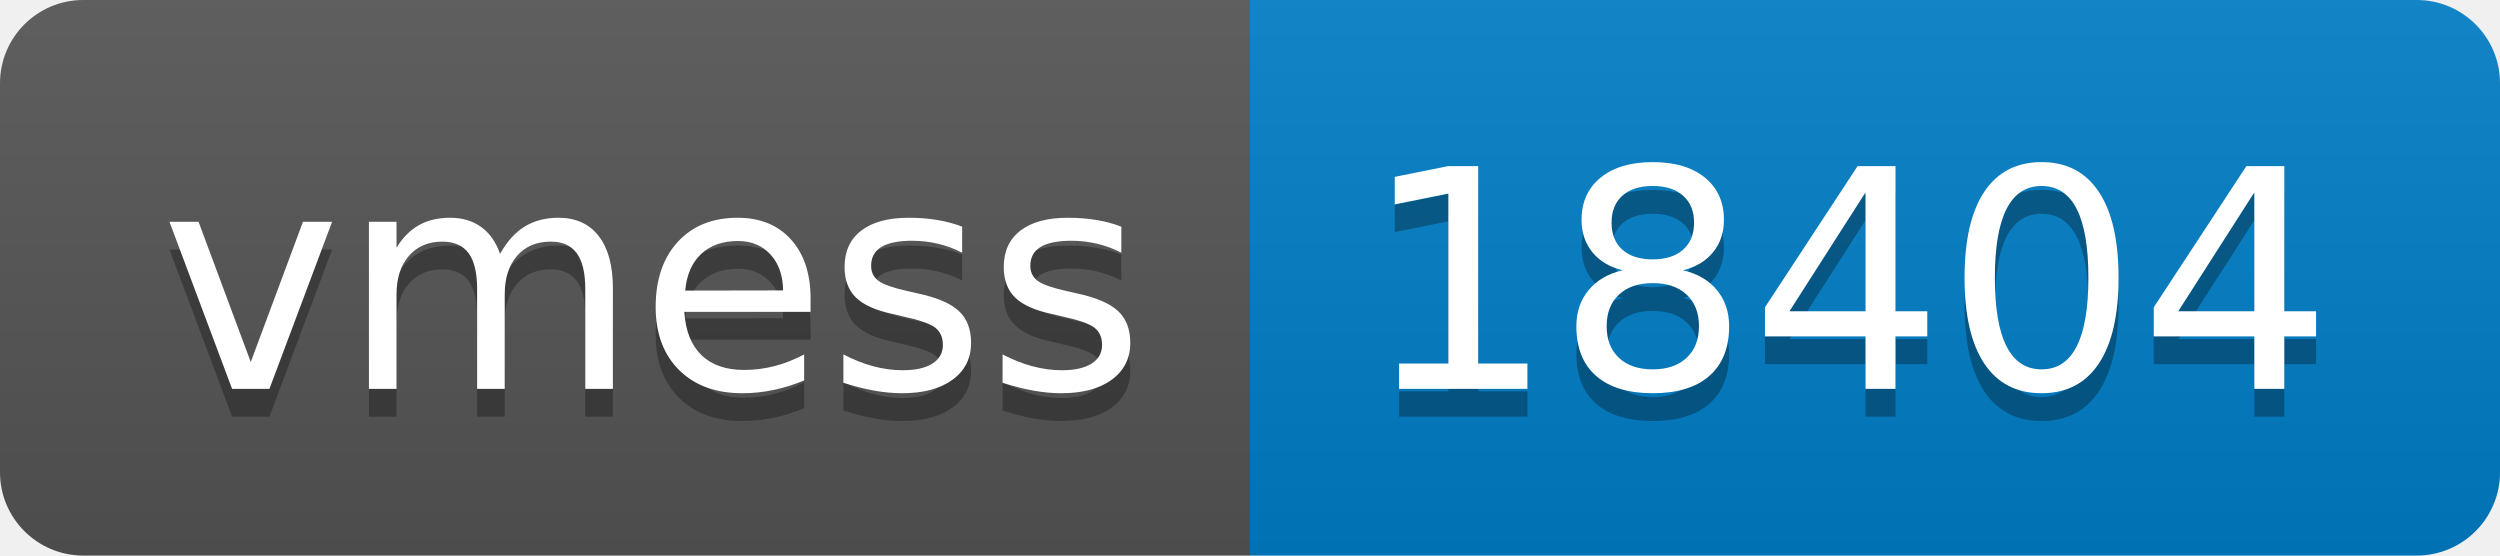
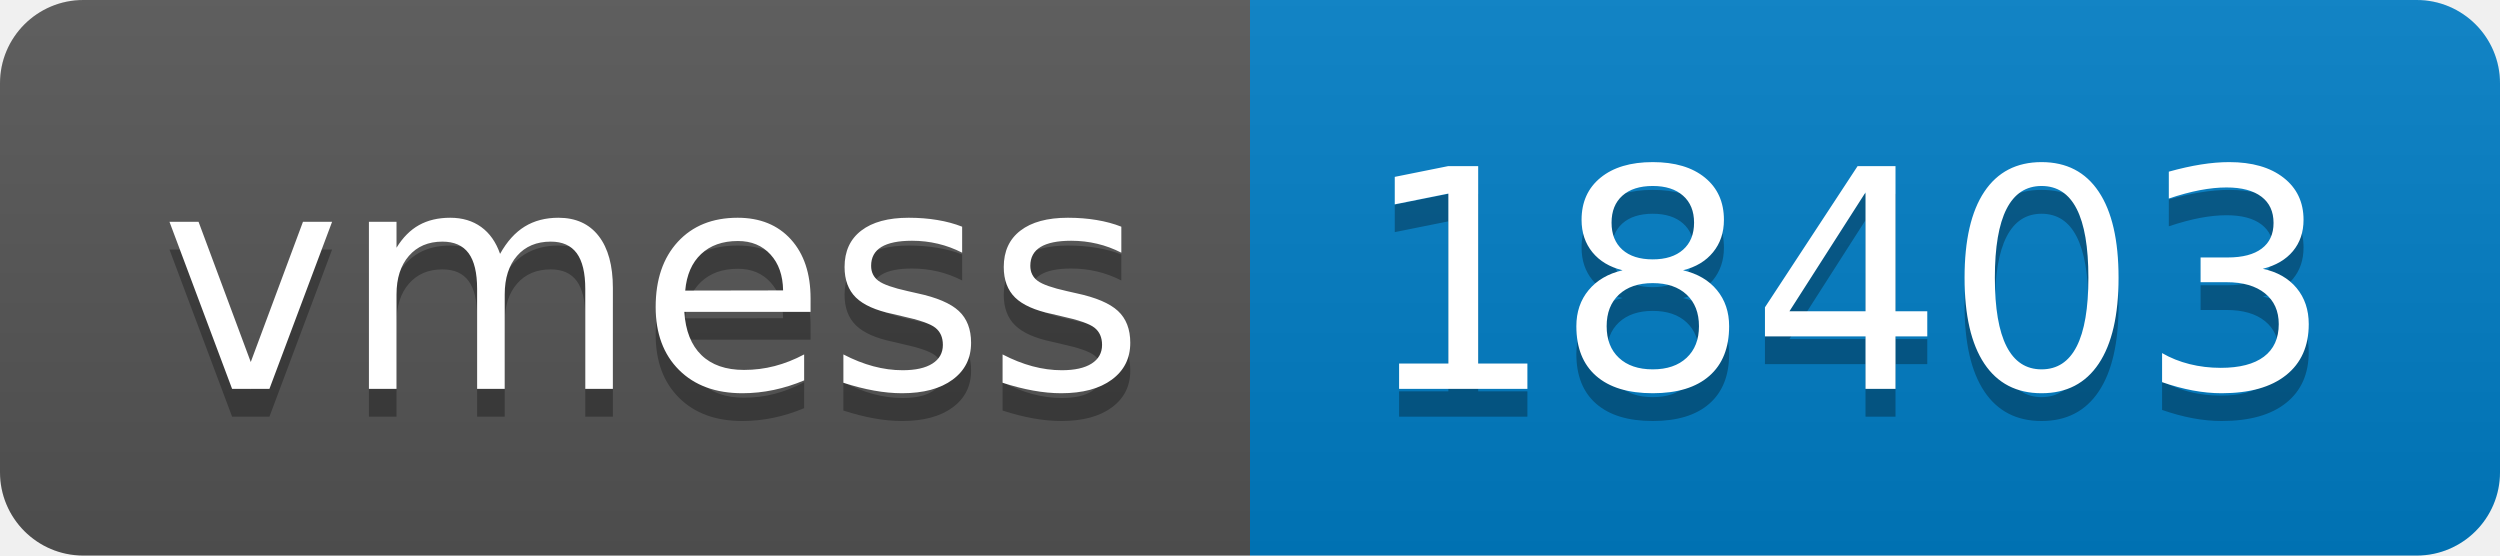
- <svg xmlns="http://www.w3.org/2000/svg" width="90" height="20" role="img" aria-label="vmess: 18404">
+ <svg xmlns="http://www.w3.org/2000/svg" width="90" height="20" role="img" aria-label="vmess: 18403">
  <linearGradient id="s" x2="0" y2="100%">
    <stop offset="0" stop-color="#bbb" stop-opacity=".1" />
    <stop offset="1" stop-opacity=".1" />
  </linearGradient>
  <clipPath id="r">
    <rect width="90" height="20" rx="3" fill="#fff" />
  </clipPath>
  <g clip-path="url(#r)">
    <rect width="45" height="20" fill="#555" />
    <rect x="45" width="45" height="20" fill="#007ec6" />
    <rect width="90" height="20" fill="url(#s)" />
  </g>
  <g fill="#fff" text-anchor="middle" font-family="Verdana,Geneva,DejaVu Sans,sans-serif" text-rendering="geometricPrecision" font-size="110">
    <text aria-hidden="true" x="235" y="150" fill="#010101" fill-opacity=".3" transform="scale(.1)" textLength="350">vmess</text>
    <text x="235" y="140" transform="scale(.1)" fill="#fff" textLength="350">vmess</text>
-     <text aria-hidden="true" x="665" y="150" fill="#010101" fill-opacity=".3" transform="scale(.1)" textLength="350">18404</text>
-     <text x="665" y="140" transform="scale(.1)" fill="#fff" textLength="350">18404</text>
+     <text aria-hidden="true" x="665" y="150" fill="#010101" fill-opacity=".3" transform="scale(.1)" textLength="350">18403</text>
+     <text x="665" y="140" transform="scale(.1)" fill="#fff" textLength="350">18403</text>
  </g>
</svg>
